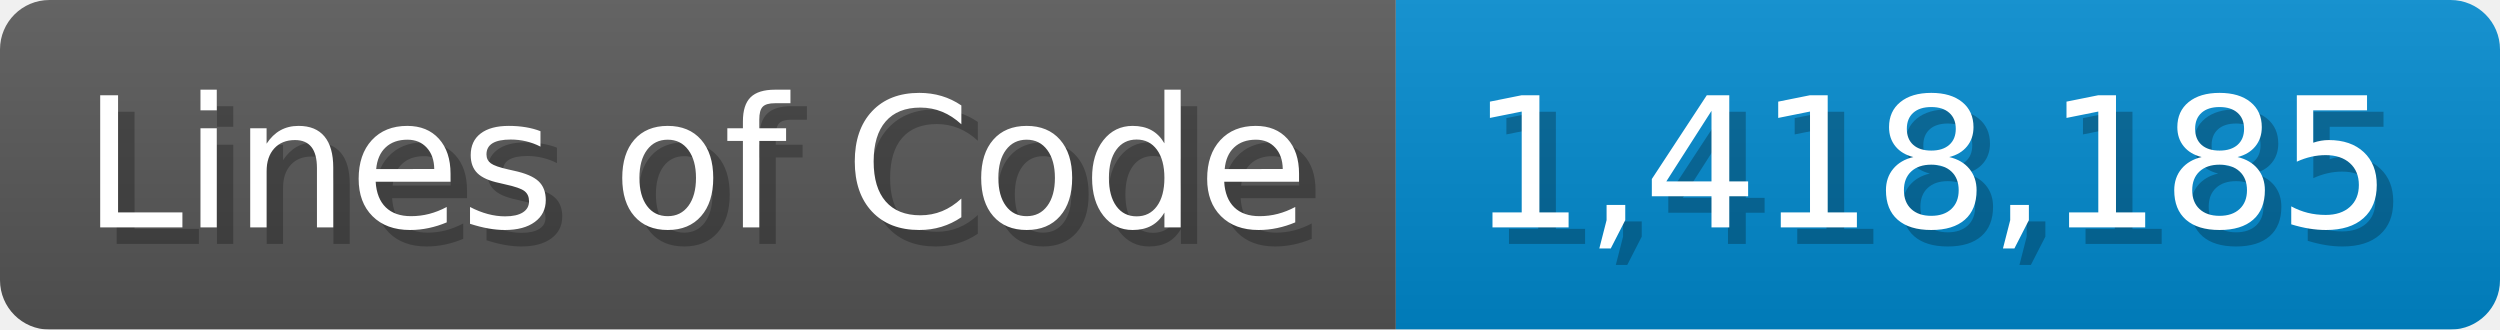
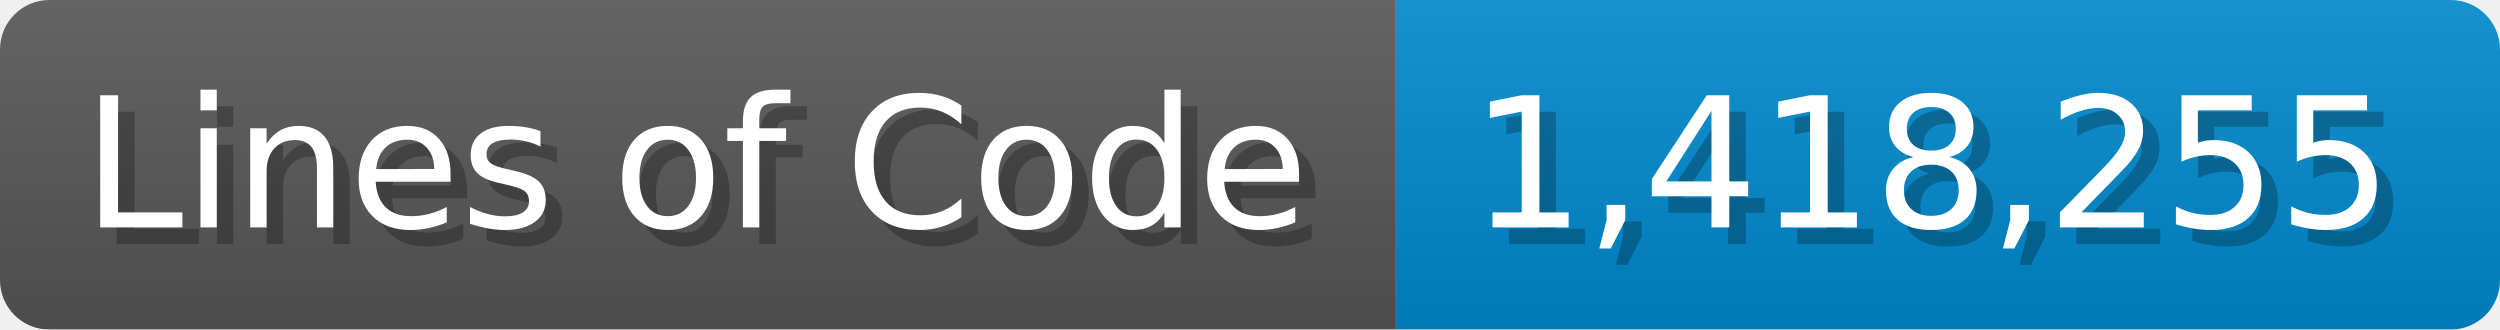
<svg xmlns="http://www.w3.org/2000/svg" width="151.7" height="20" viewBox="0 0 1517 200">
  <linearGradient id="a" x2="0" y2="100%">
    <stop offset="0" stop-opacity=".1" stop-color="#EEE" />
    <stop offset="1" stop-opacity=".1" />
  </linearGradient>
  <mask id="m">
    <rect width="1517" height="200" rx="30" fill="#FFF" />
  </mask>
  <g mask="url(#m)">
    <rect width="847" height="200" fill="#555" />
    <rect width="670" height="200" fill="#08C" x="847" />
    <rect width="1517" height="200" fill="url(#a)" />
  </g>
  <g fill="#fff" text-anchor="start" font-family="Verdana,DejaVu Sans,sans-serif" font-size="110">
    <text x="60" y="148" textLength="747" fill="#000" opacity="0.25">Lines of Code</text>
    <text x="50" y="138" textLength="747">Lines of Code</text>
-     <text x="902" y="148" textLength="570" fill="#000" opacity="0.25">1,418,185</text>
-     <text x="892" y="138" textLength="570">1,418,185</text>
+     <text x="902" y="148" textLength="570" fill="#000" opacity="0.25">1,418,255</text>
+     <text x="892" y="138" textLength="570">1,418,255</text>
  </g>
</svg>
